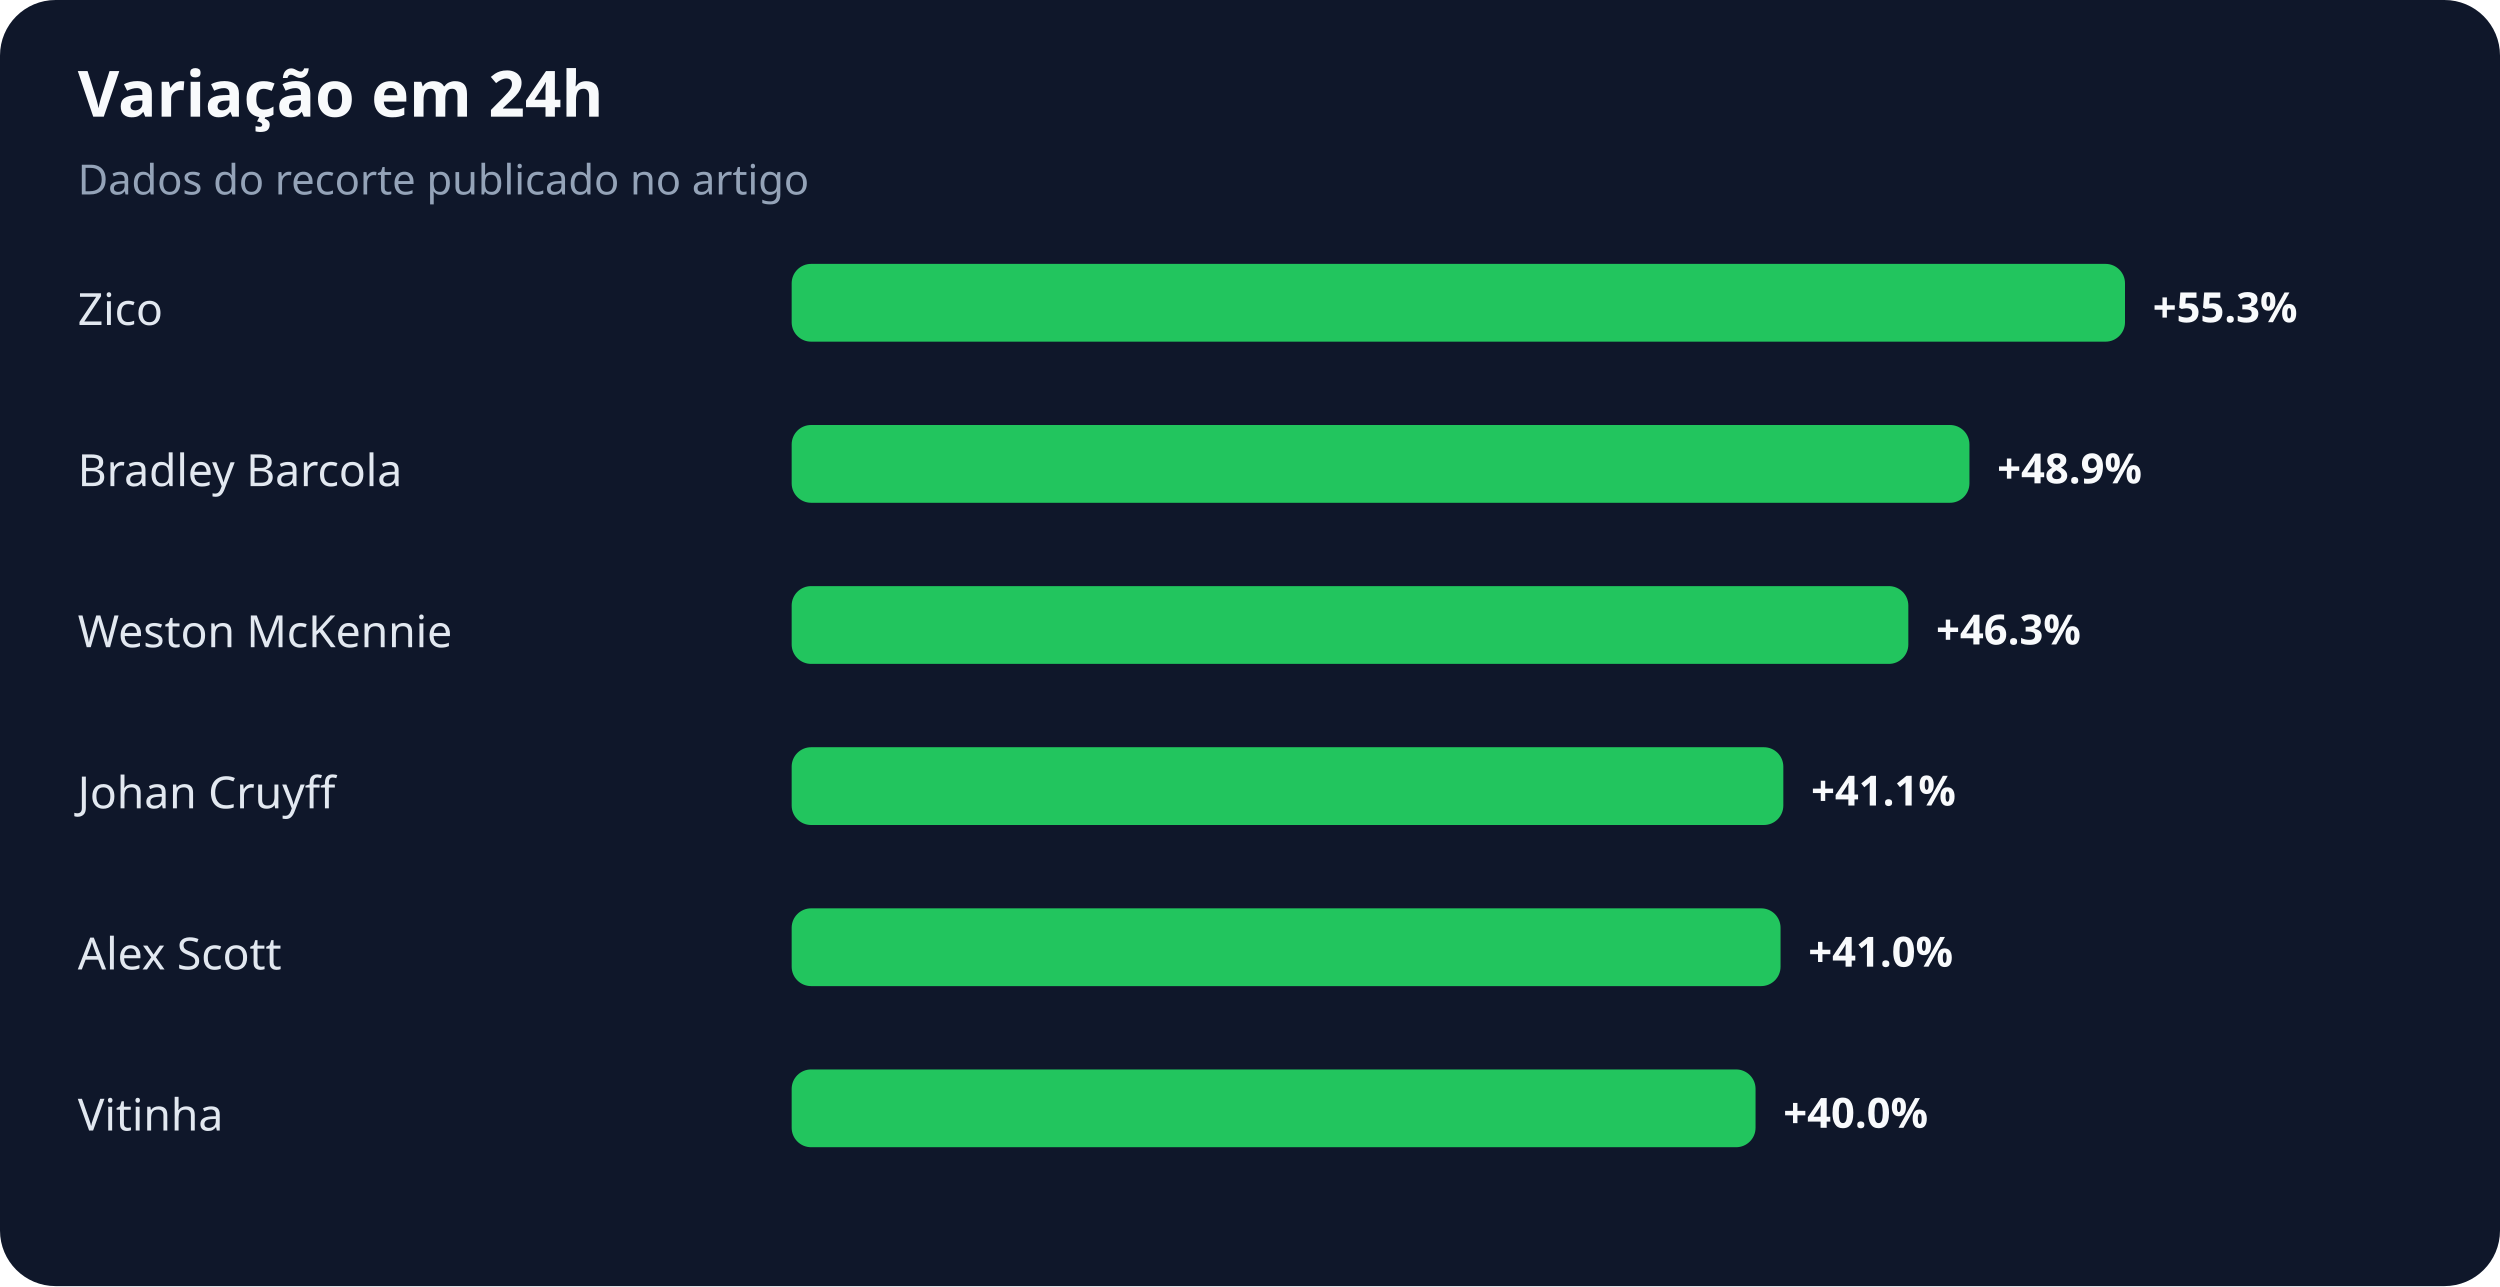
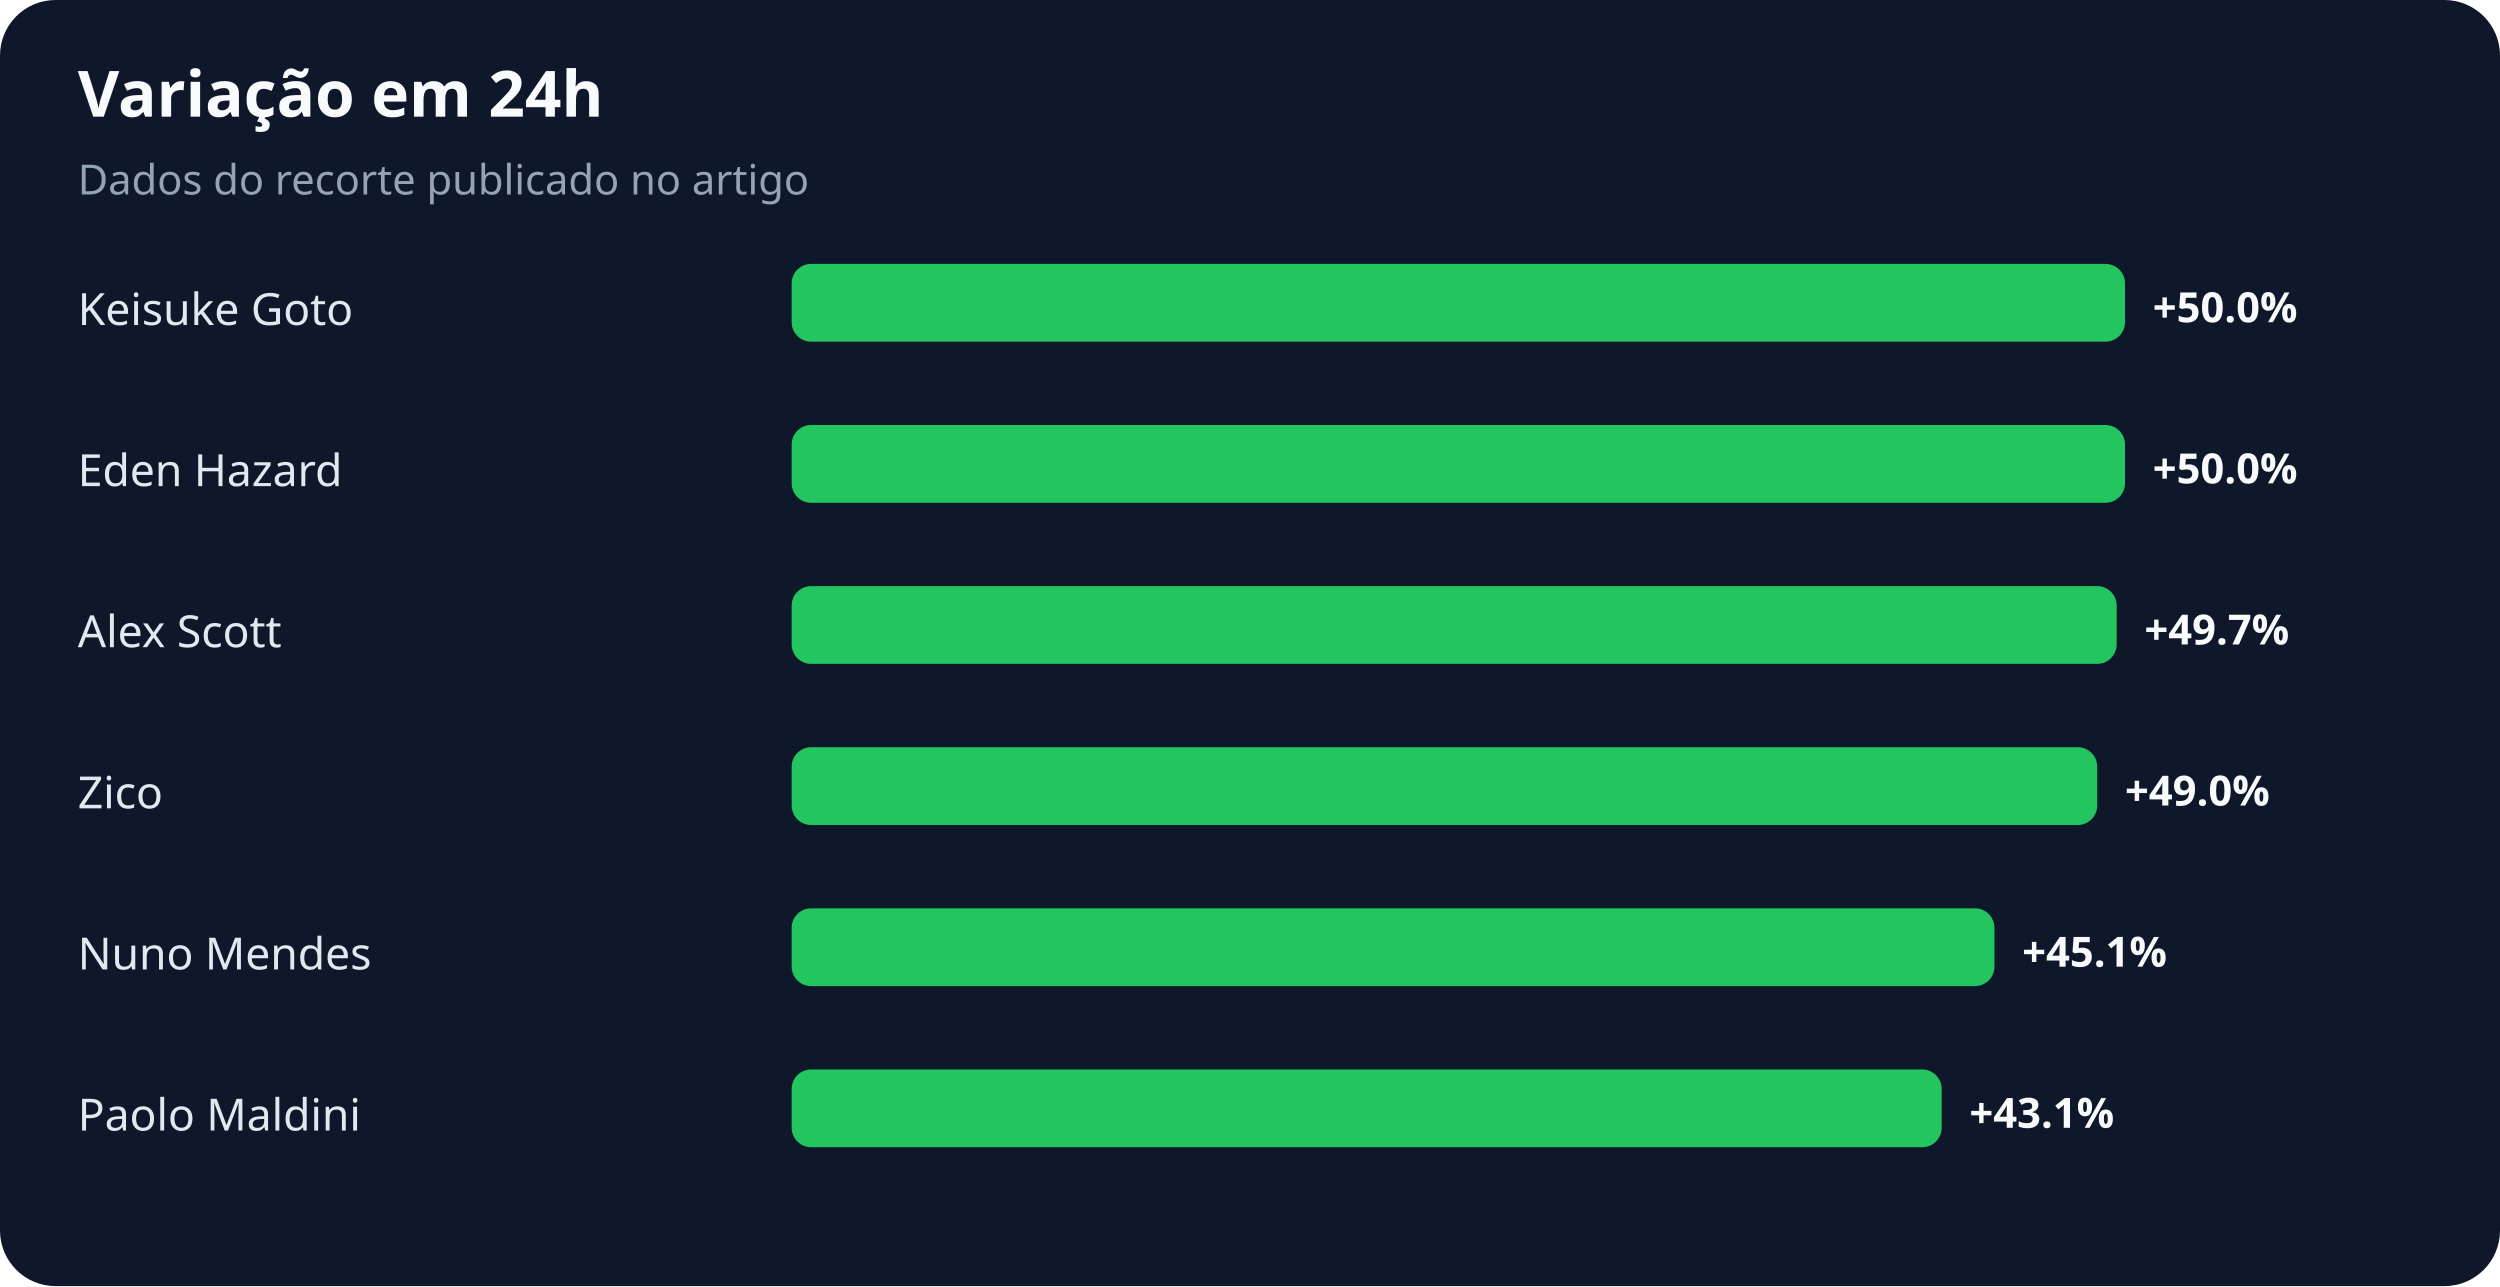
<svg xmlns="http://www.w3.org/2000/svg" width="900" height="463" viewBox="0 0 900 463" role="img" aria-labelledby="title desc">
  <rect width="100%" height="100%" rx="20" fill="#0f172a" />
  <text x="28" y="42" fill="#f8fafc" font-family="system-ui,sans-serif" font-size="23" font-weight="700">Variação em 24h</text>
  <text x="28" y="70" fill="#94a3b8" font-family="system-ui,sans-serif" font-size="15">Dados do recorte publicado no artigo</text>
-   <text x="28" y="117" fill="#e2e8f0" font-family="system-ui,sans-serif" font-size="16">Zico</text>
+   <text x="28" y="117" fill="#e2e8f0" font-family="system-ui,sans-serif" font-size="16">Keisuke Goto</text>
  <rect x="285" y="95" width="480" height="28" rx="7" fill="#22c55e" />
-   <text x="775" y="116" fill="#f8fafc" font-family="system-ui,sans-serif" font-size="15" font-weight="700">+55.3%</text>
-   <text x="28" y="175" fill="#e2e8f0" font-family="system-ui,sans-serif" font-size="16">Bradley Barcola</text>
-   <rect x="285" y="153" width="424" height="28" rx="7" fill="#22c55e" />
-   <text x="719" y="174" fill="#f8fafc" font-family="system-ui,sans-serif" font-size="15" font-weight="700">+48.9%</text>
-   <text x="28" y="233" fill="#e2e8f0" font-family="system-ui,sans-serif" font-size="16">Weston McKennie</text>
-   <rect x="285" y="211" width="402" height="28" rx="7" fill="#22c55e" />
-   <text x="697" y="232" fill="#f8fafc" font-family="system-ui,sans-serif" font-size="15" font-weight="700">+46.3%</text>
-   <text x="28" y="291" fill="#e2e8f0" font-family="system-ui,sans-serif" font-size="16">Johan Cruyff</text>
-   <rect x="285" y="269" width="357" height="28" rx="7" fill="#22c55e" />
-   <text x="652" y="290" fill="#f8fafc" font-family="system-ui,sans-serif" font-size="15" font-weight="700">+41.1%</text>
-   <text x="28" y="349" fill="#e2e8f0" font-family="system-ui,sans-serif" font-size="16">Alex Scott</text>
-   <rect x="285" y="327" width="356" height="28" rx="7" fill="#22c55e" />
-   <text x="651" y="348" fill="#f8fafc" font-family="system-ui,sans-serif" font-size="15" font-weight="700">+41.0%</text>
-   <text x="28" y="407" fill="#e2e8f0" font-family="system-ui,sans-serif" font-size="16">Vitinha</text>
-   <rect x="285" y="385" width="347" height="28" rx="7" fill="#22c55e" />
-   <text x="642" y="406" fill="#f8fafc" font-family="system-ui,sans-serif" font-size="15" font-weight="700">+40.0%</text>
+   <text x="775" y="116" fill="#f8fafc" font-family="system-ui,sans-serif" font-size="15" font-weight="700">+50.0%</text>
+   <text x="28" y="175" fill="#e2e8f0" font-family="system-ui,sans-serif" font-size="16">Eden Hazard</text>
+   <rect x="285" y="153" width="480" height="28" rx="7" fill="#22c55e" />
+   <text x="775" y="174" fill="#f8fafc" font-family="system-ui,sans-serif" font-size="15" font-weight="700">+50.0%</text>
+   <text x="28" y="233" fill="#e2e8f0" font-family="system-ui,sans-serif" font-size="16">Alex Scott</text>
+   <rect x="285" y="211" width="477" height="28" rx="7" fill="#22c55e" />
+   <text x="772" y="232" fill="#f8fafc" font-family="system-ui,sans-serif" font-size="15" font-weight="700">+49.7%</text>
+   <text x="28" y="291" fill="#e2e8f0" font-family="system-ui,sans-serif" font-size="16">Zico</text>
+   <rect x="285" y="269" width="470" height="28" rx="7" fill="#22c55e" />
+   <text x="765" y="290" fill="#f8fafc" font-family="system-ui,sans-serif" font-size="15" font-weight="700">+49.0%</text>
+   <text x="28" y="349" fill="#e2e8f0" font-family="system-ui,sans-serif" font-size="16">Nuno Mendes</text>
+   <rect x="285" y="327" width="433" height="28" rx="7" fill="#22c55e" />
+   <text x="728" y="348" fill="#f8fafc" font-family="system-ui,sans-serif" font-size="15" font-weight="700">+45.1%</text>
+   <text x="28" y="407" fill="#e2e8f0" font-family="system-ui,sans-serif" font-size="16">Paolo Maldini</text>
+   <rect x="285" y="385" width="414" height="28" rx="7" fill="#22c55e" />
+   <text x="709" y="406" fill="#f8fafc" font-family="system-ui,sans-serif" font-size="15" font-weight="700">+43.1%</text>
</svg>
